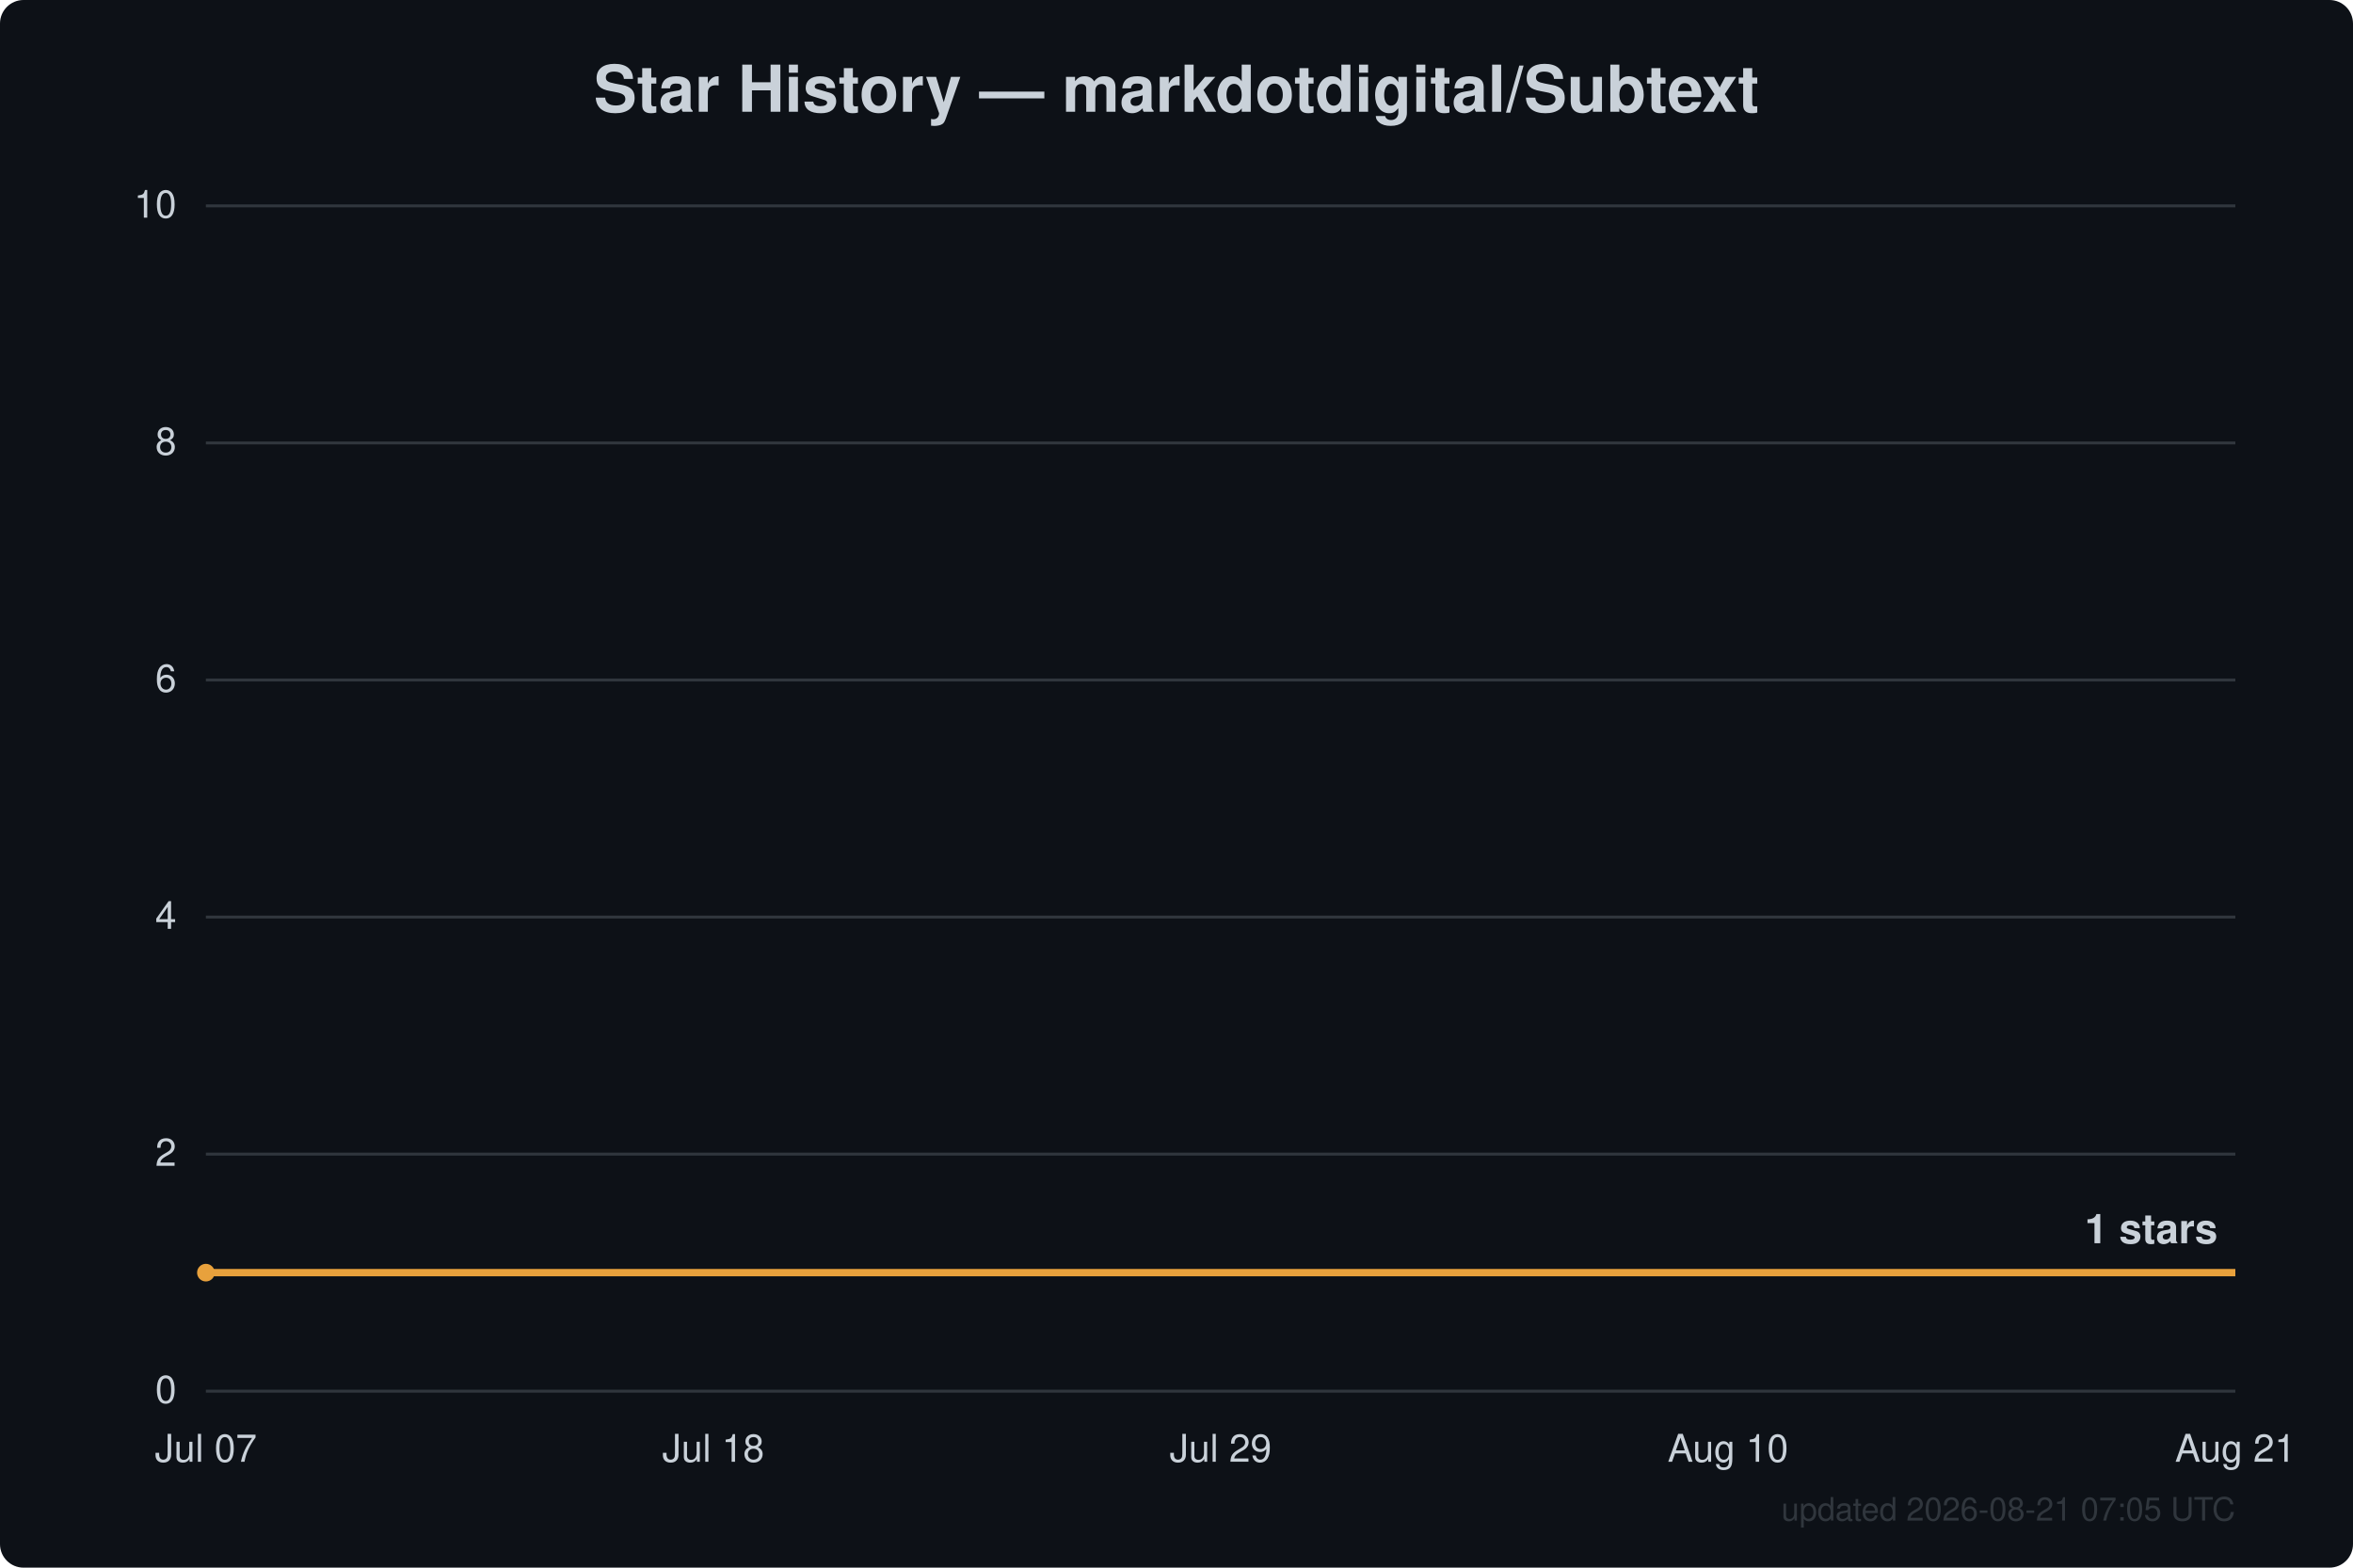
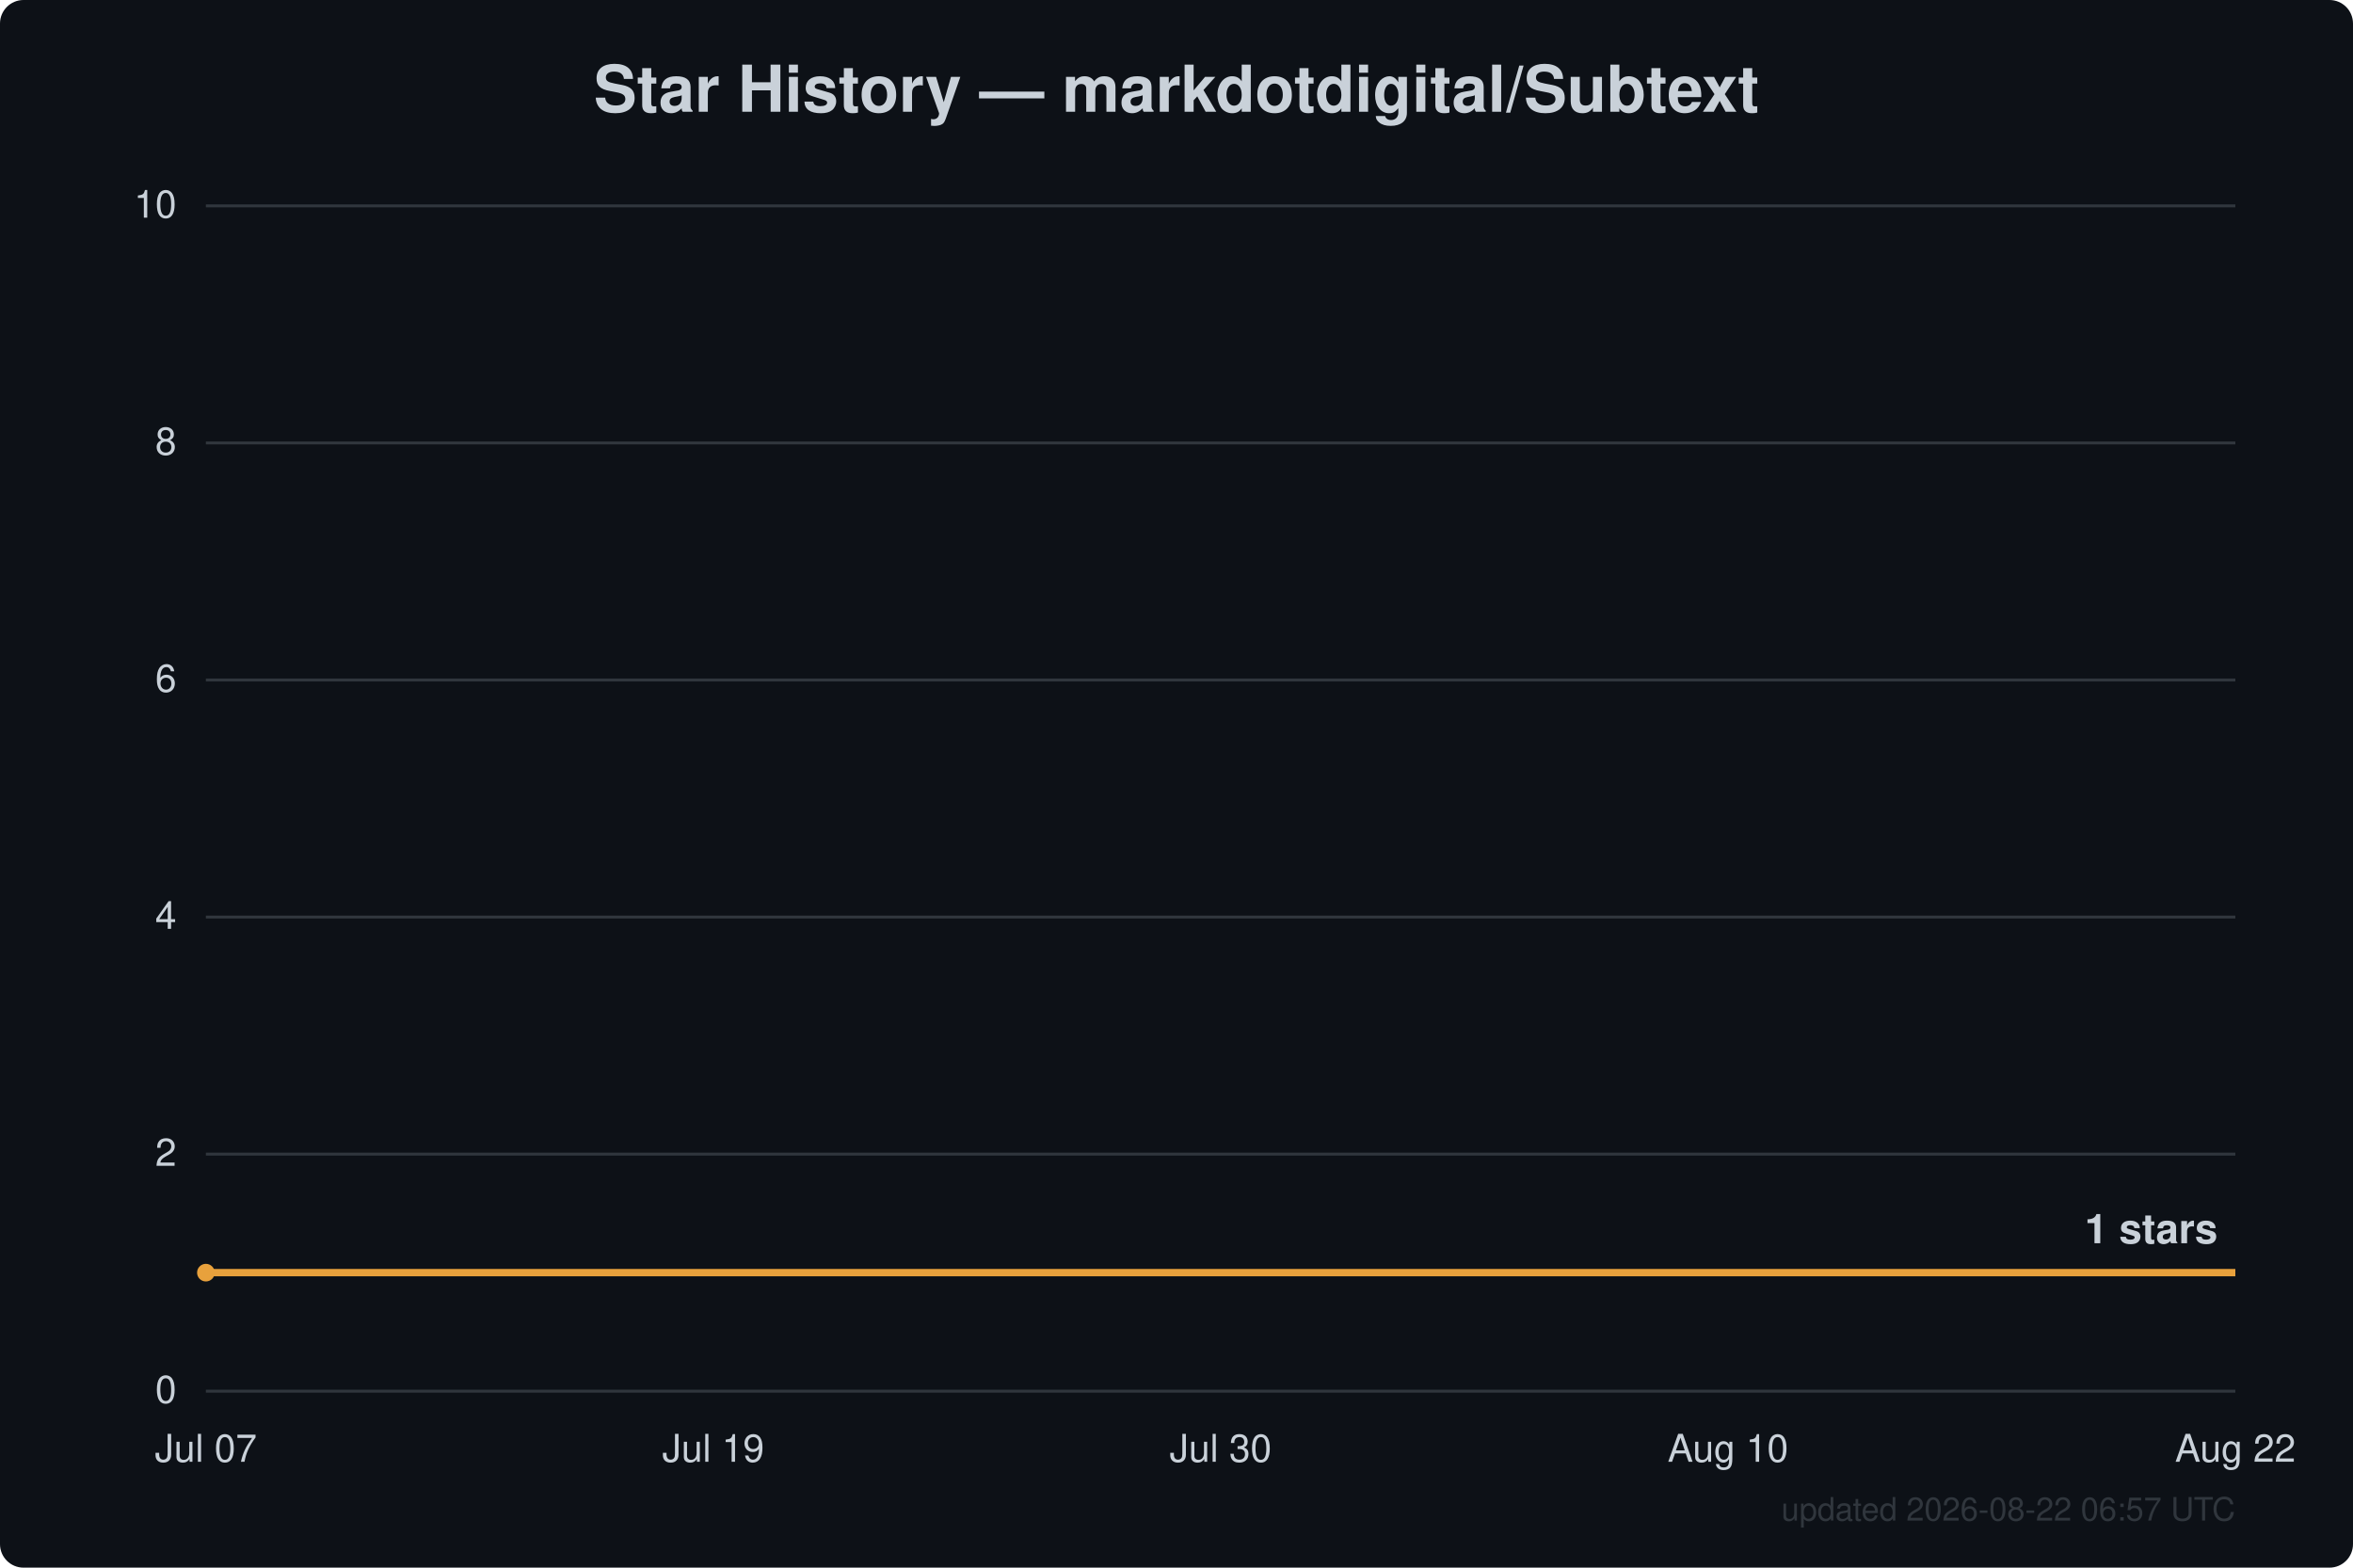
<svg xmlns="http://www.w3.org/2000/svg" width="800" height="533" viewBox="0 0 800 533" font-family="Segoe UI, Helvetica, Arial, sans-serif">
  <rect width="800" height="533" fill="#0d1117" rx="8" />
  <text x="400.0" y="38" text-anchor="middle" fill="#c9d1d9" font-size="22" font-weight="600">Star History — markdotdigital/Subtext</text>
  <line x1="70" y1="473.0" x2="760" y2="473.0" stroke="#30363d" stroke-width="1" />
  <text x="60" y="477.0" text-anchor="end" fill="#c9d1d9" font-size="13">0</text>
  <line x1="70" y1="392.4" x2="760" y2="392.4" stroke="#30363d" stroke-width="1" />
  <text x="60" y="396.4" text-anchor="end" fill="#c9d1d9" font-size="13">2</text>
  <line x1="70" y1="311.8" x2="760" y2="311.8" stroke="#30363d" stroke-width="1" />
  <text x="60" y="315.8" text-anchor="end" fill="#c9d1d9" font-size="13">4</text>
  <line x1="70" y1="231.2" x2="760" y2="231.2" stroke="#30363d" stroke-width="1" />
  <text x="60" y="235.2" text-anchor="end" fill="#c9d1d9" font-size="13">6</text>
  <line x1="70" y1="150.6" x2="760" y2="150.6" stroke="#30363d" stroke-width="1" />
  <text x="60" y="154.6" text-anchor="end" fill="#c9d1d9" font-size="13">8</text>
  <line x1="70" y1="70.0" x2="760" y2="70.0" stroke="#30363d" stroke-width="1" />
  <text x="60" y="74.0" text-anchor="end" fill="#c9d1d9" font-size="13">10</text>
  <text x="70.0" y="497" text-anchor="middle" fill="#c9d1d9" font-size="13">Jul 07</text>
-   <text x="242.5" y="497" text-anchor="middle" fill="#c9d1d9" font-size="13">Jul 18</text>
-   <text x="415.0" y="497" text-anchor="middle" fill="#c9d1d9" font-size="13">Jul 29</text>
+   <text x="242.5" y="497" text-anchor="middle" fill="#c9d1d9" font-size="13">Jul 19</text>
+   <text x="415.0" y="497" text-anchor="middle" fill="#c9d1d9" font-size="13">Jul 30</text>
  <text x="587.5" y="497" text-anchor="middle" fill="#c9d1d9" font-size="13">Aug 10</text>
-   <text x="760.0" y="497" text-anchor="middle" fill="#c9d1d9" font-size="13">Aug 21</text>
+   <text x="760.0" y="497" text-anchor="middle" fill="#c9d1d9" font-size="13">Aug 22</text>
  <path d="M70.0,432.7 L760.0,432.7" fill="none" stroke="#e8a13c" stroke-width="2.5" stroke-linejoin="round" />
  <circle cx="70.0" cy="432.7" r="3" fill="#e8a13c" />
  <text x="754.0" y="422.7" text-anchor="end" fill="#c9d1d9" font-size="14" font-weight="600">1 stars</text>
-   <text x="760" y="517" text-anchor="end" fill="#30363d" font-size="11">updated 2026-08-21 07:05 UTC</text>
+   <text x="760" y="517" text-anchor="end" fill="#30363d" font-size="11">updated 2026-08-22 06:57 UTC</text>
</svg>
